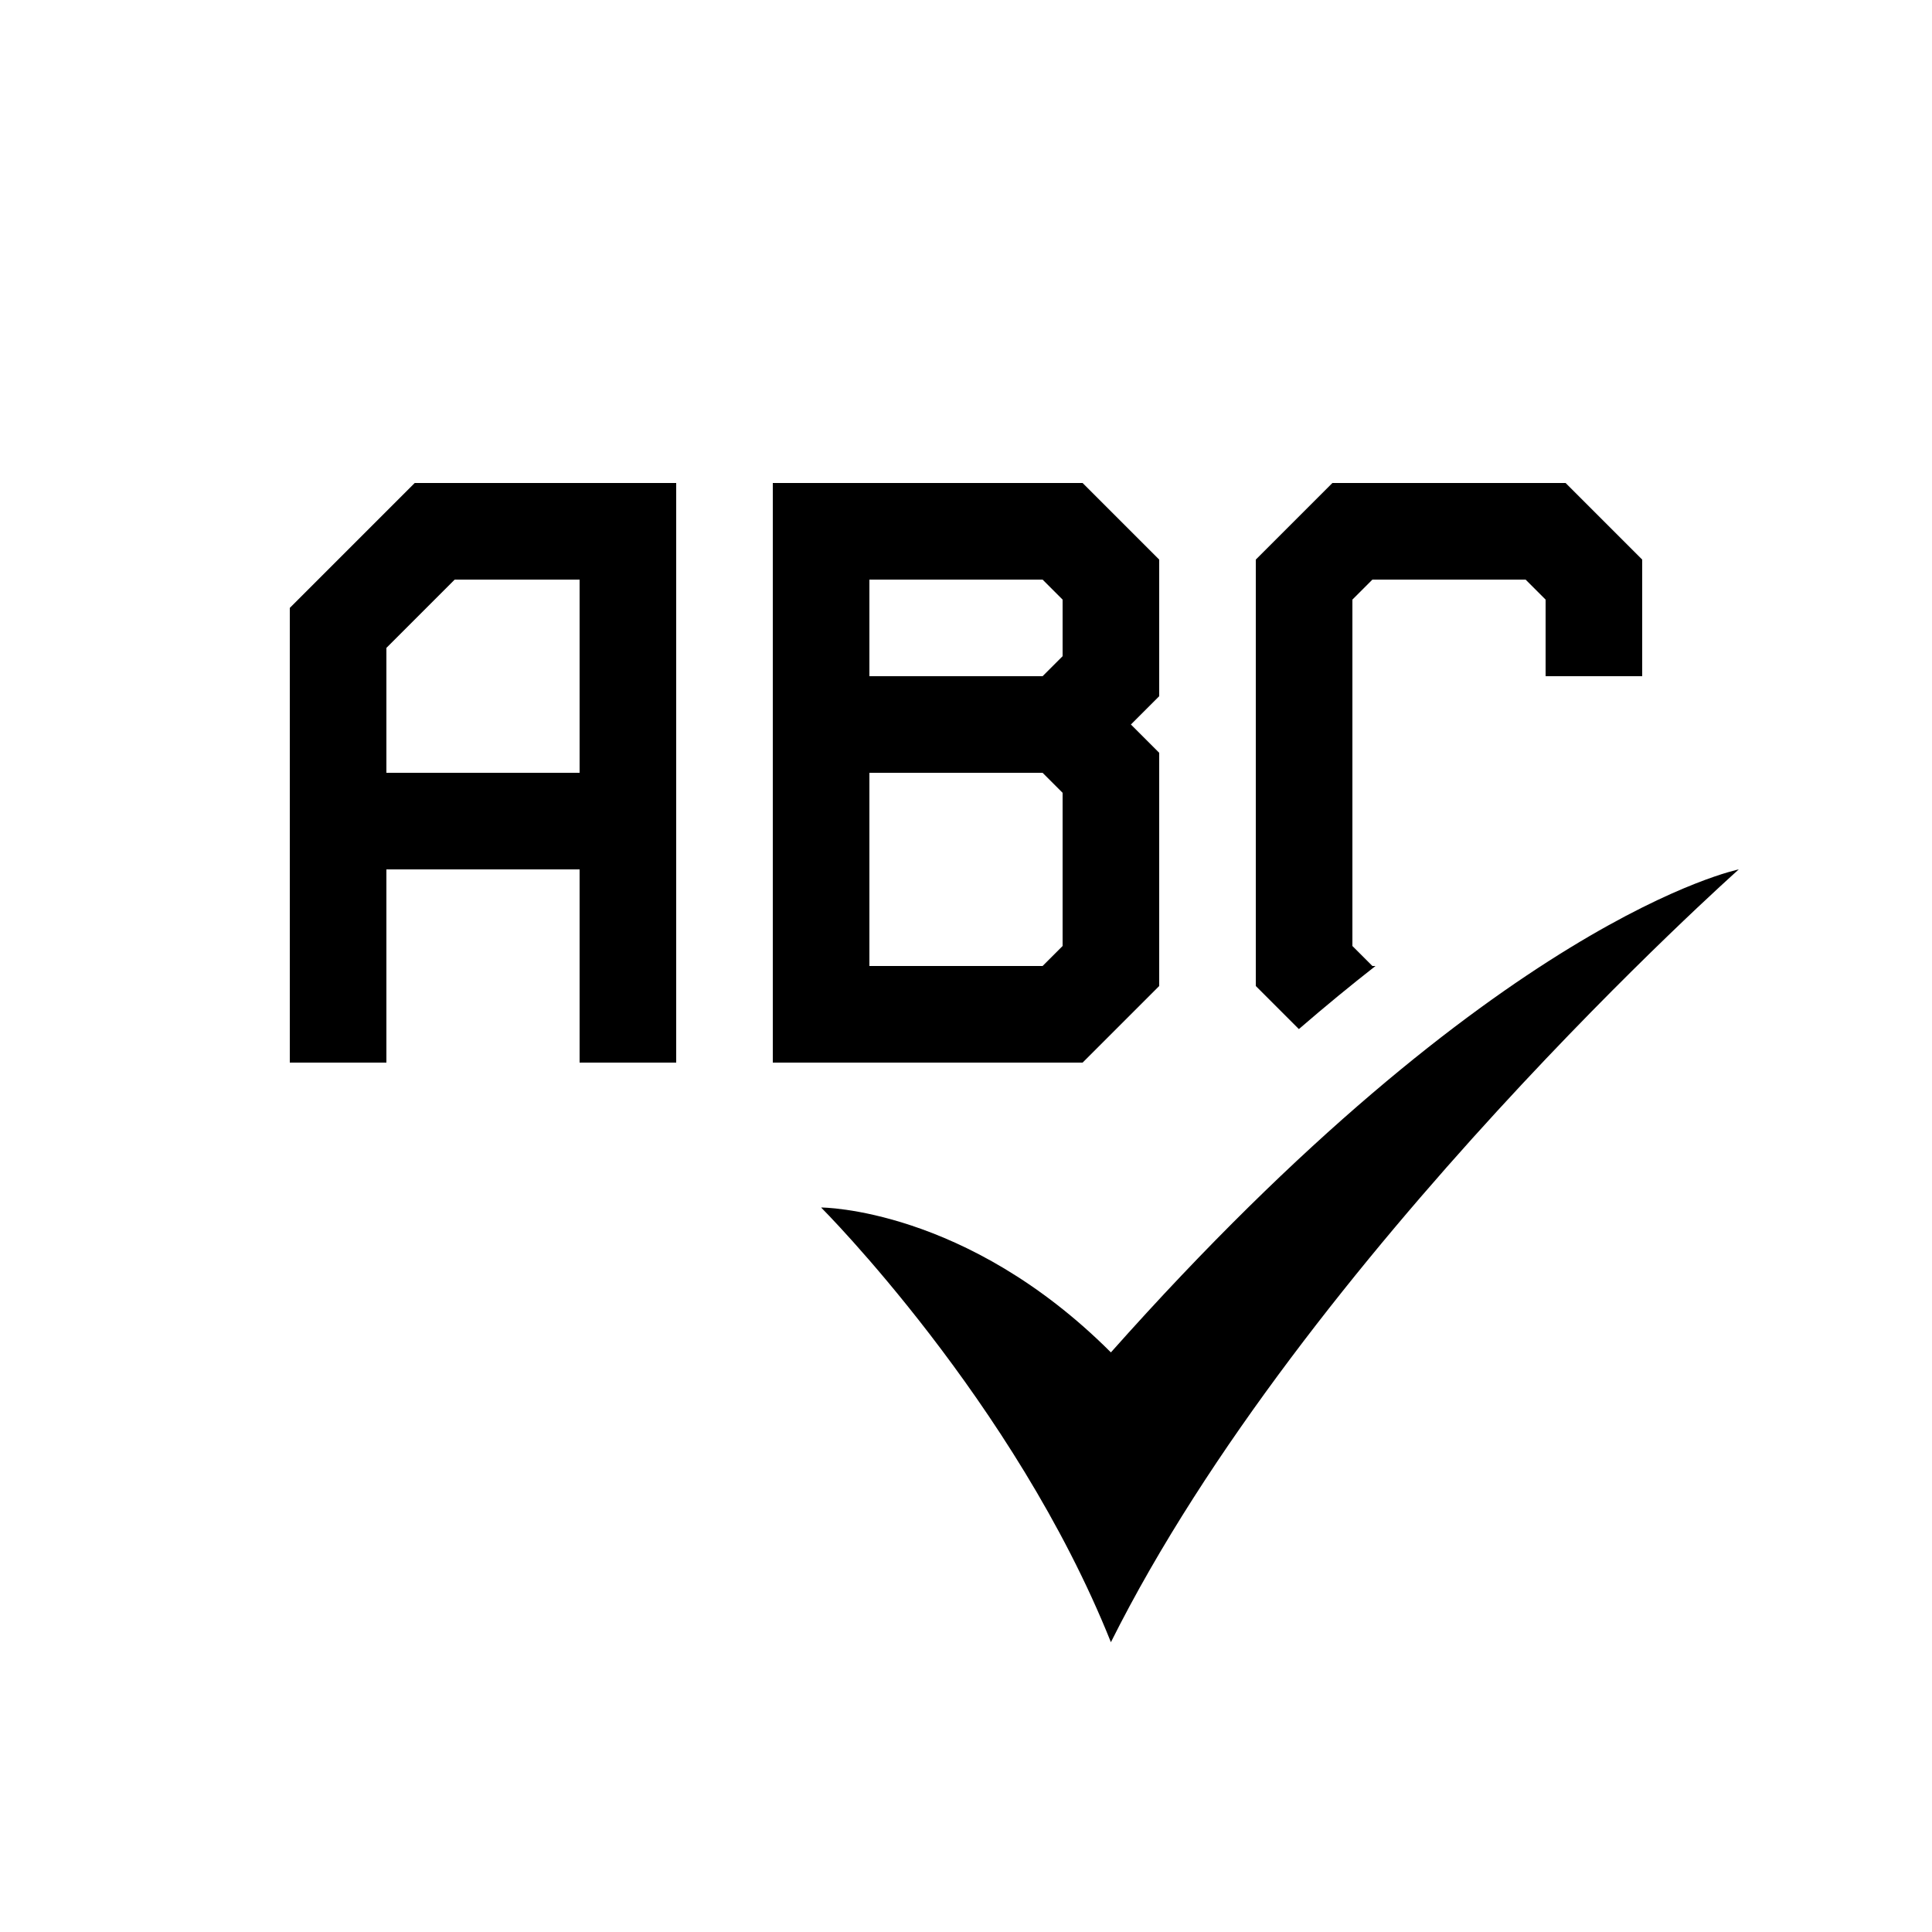
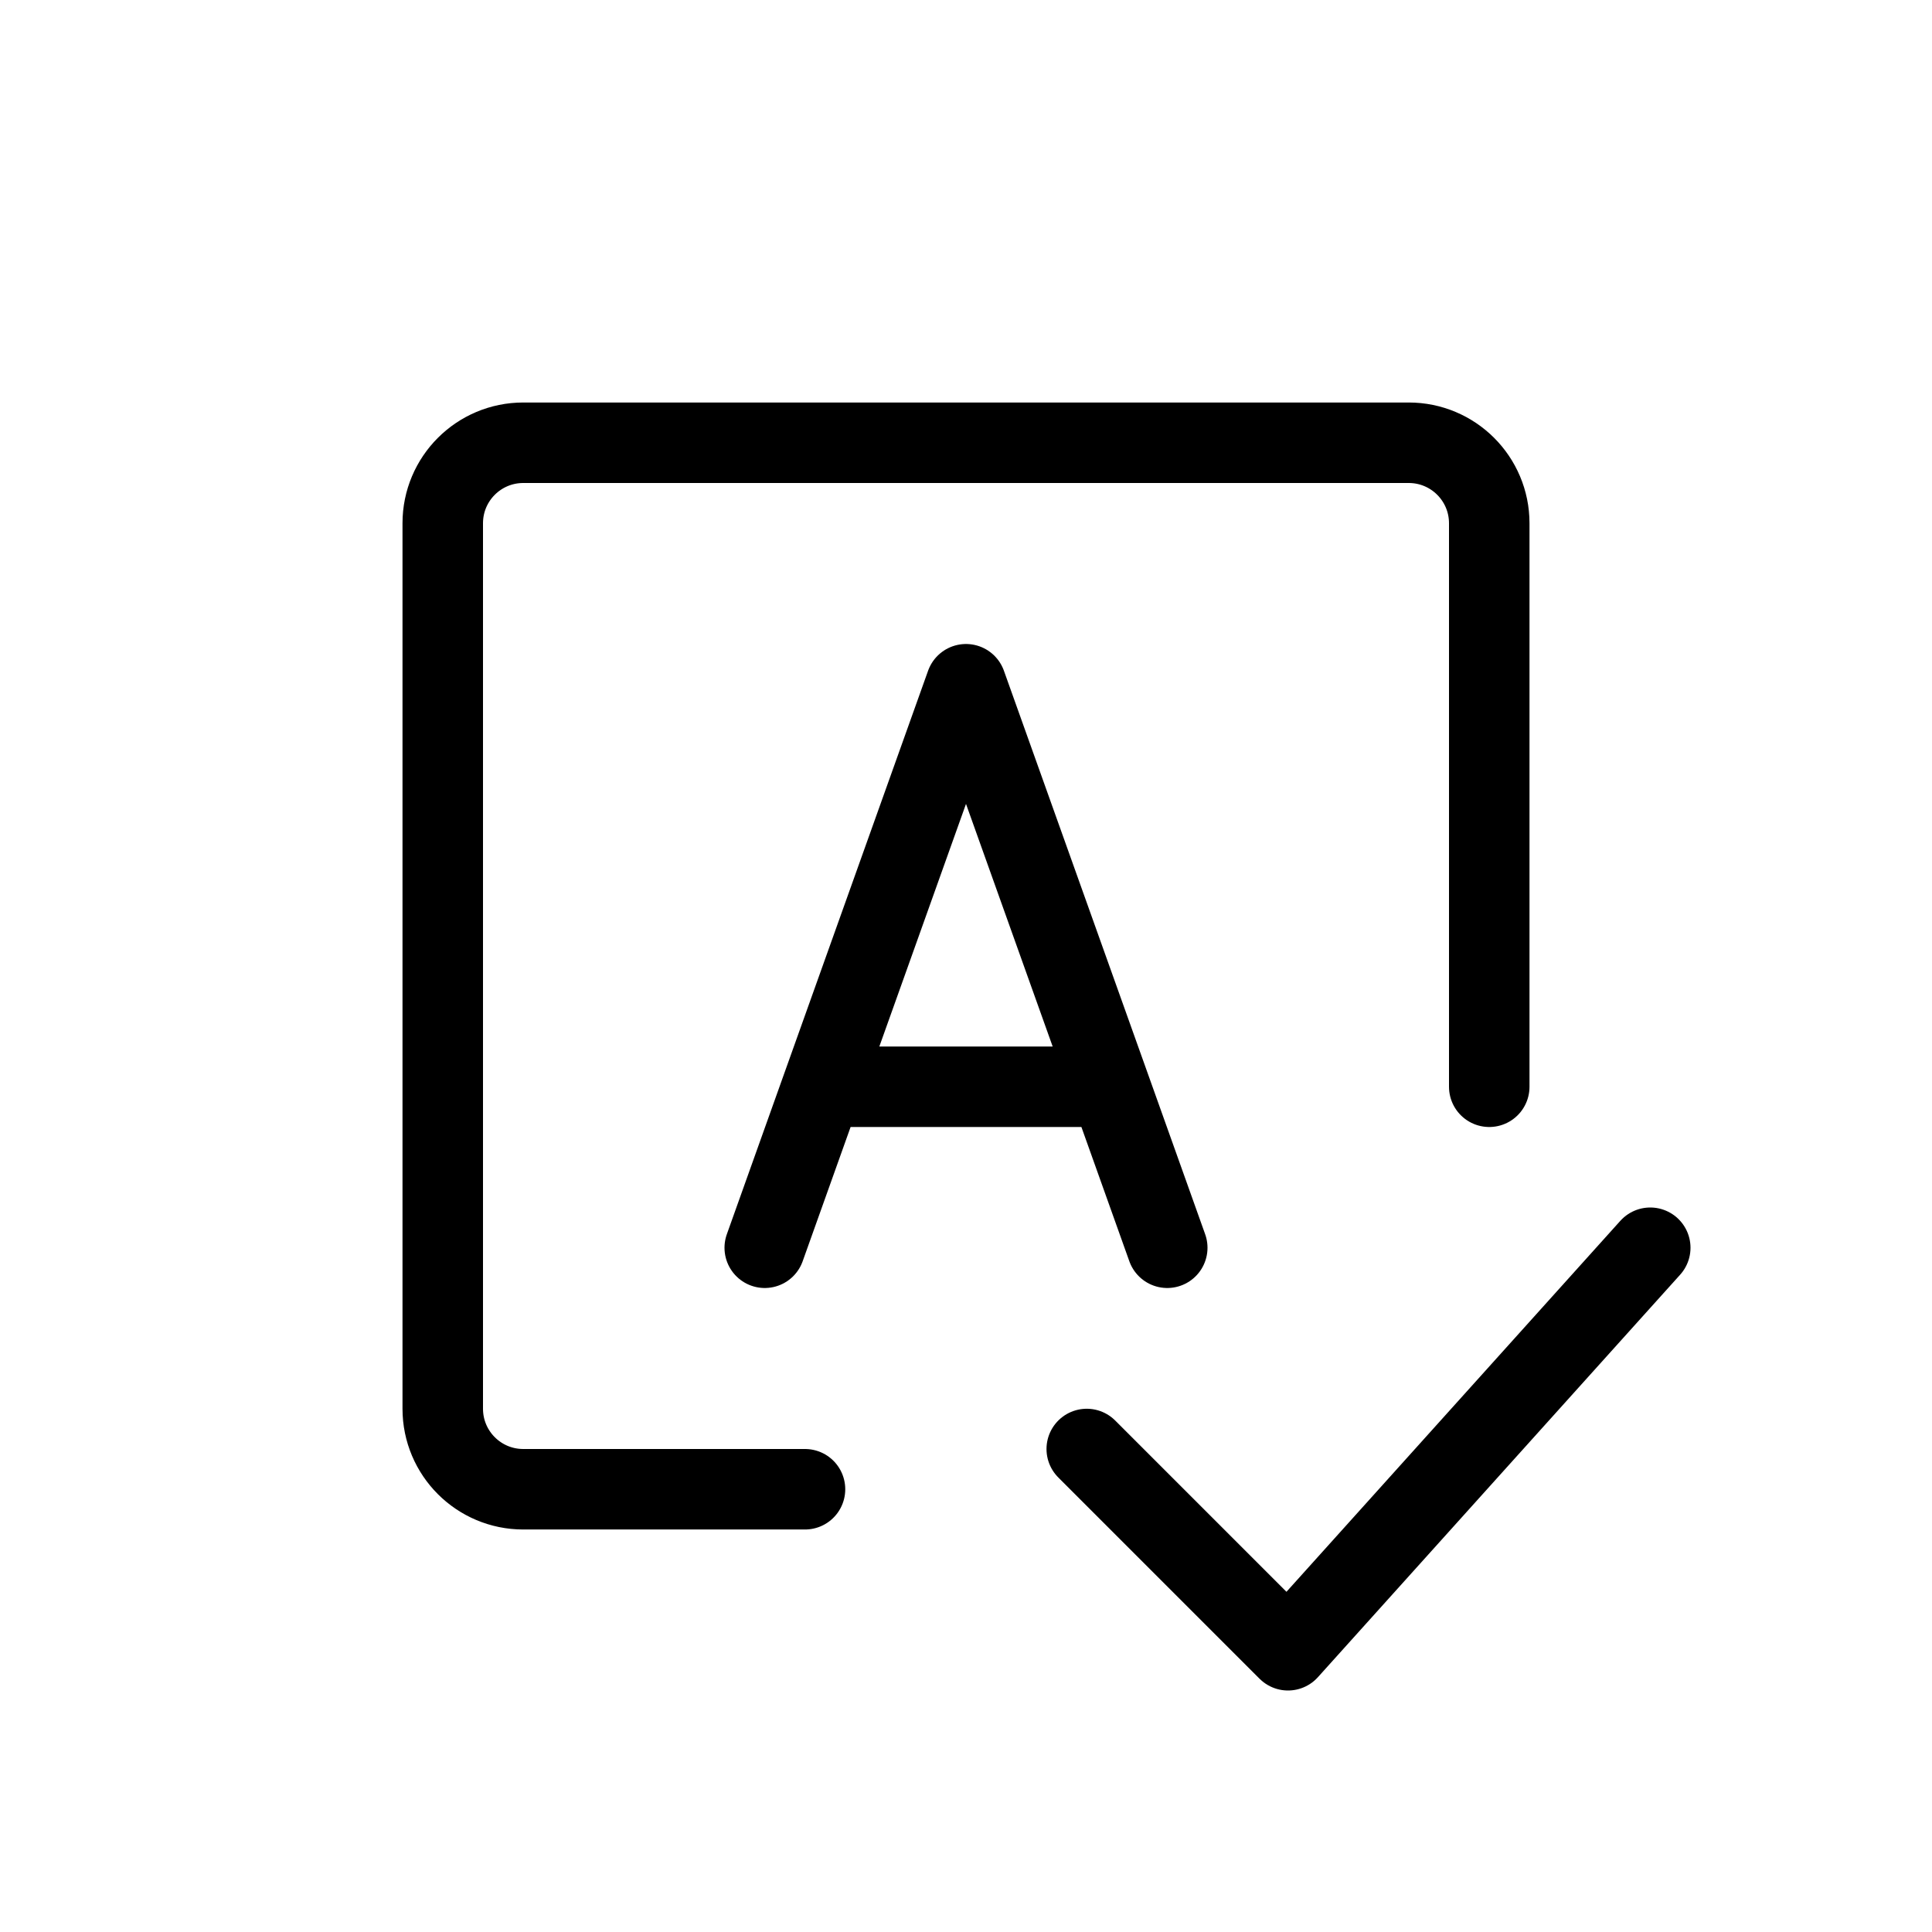
- <svg xmlns="http://www.w3.org/2000/svg" width="20" height="20" fill="none" viewBox="0 0 20 20">
-   <path fill="#000" fill-rule="evenodd" d="M7 5H4.293L3 6.293V11h1V9h2v2h1V5ZM6 8V6H4.707L4 6.707V8h2Zm5.207-3H8v6h3.207l.793-.793V7.793l-.293-.293.293-.293V5.793L11.207 5ZM9 10V8h1.793l.207.207v1.586l-.207.207H9Zm1.793-3H9V6h1.793l.207.207v.586L10.793 7Z" clip-rule="evenodd" />
-   <path fill="#000" d="M13.793 5 13 5.793v4.414l.446.446c.275-.238.54-.455.793-.653h-.032L14 9.793V6.207L14.207 6h1.586l.207.207V7h1V5.793L16.207 5h-2.414Z" />
-   <path fill="#000" d="M8.5 12.5s2 2 3 4.5c2-4 6.5-8 6.5-8s-2.5.5-6.5 5c-1.5-1.5-3-1.5-3-1.5Z" />
+ <svg xmlns="http://www.w3.org/2000/svg" viewBox="0 0 24 24" width="24" height="24" stroke="currentColor" stroke-linecap="round" stroke-linejoin="round" fill="none">
+   <path d="M10 18.5H6.5a1 1 0 0 1-1-1v-11a1 1 0 0 1 1-1h11a1 1 0 0 1 1 1v7m-4.714 0L12 8.5l-1.786 5m3.572 0 .714 2m-.714-2h-3.572m-.714 2 .714-2" class="icon-gray-primary" />
+   <path d="m20.5 15.5-4.5 5-2.5-2.5" class="icon-blue-primary" />
</svg>
